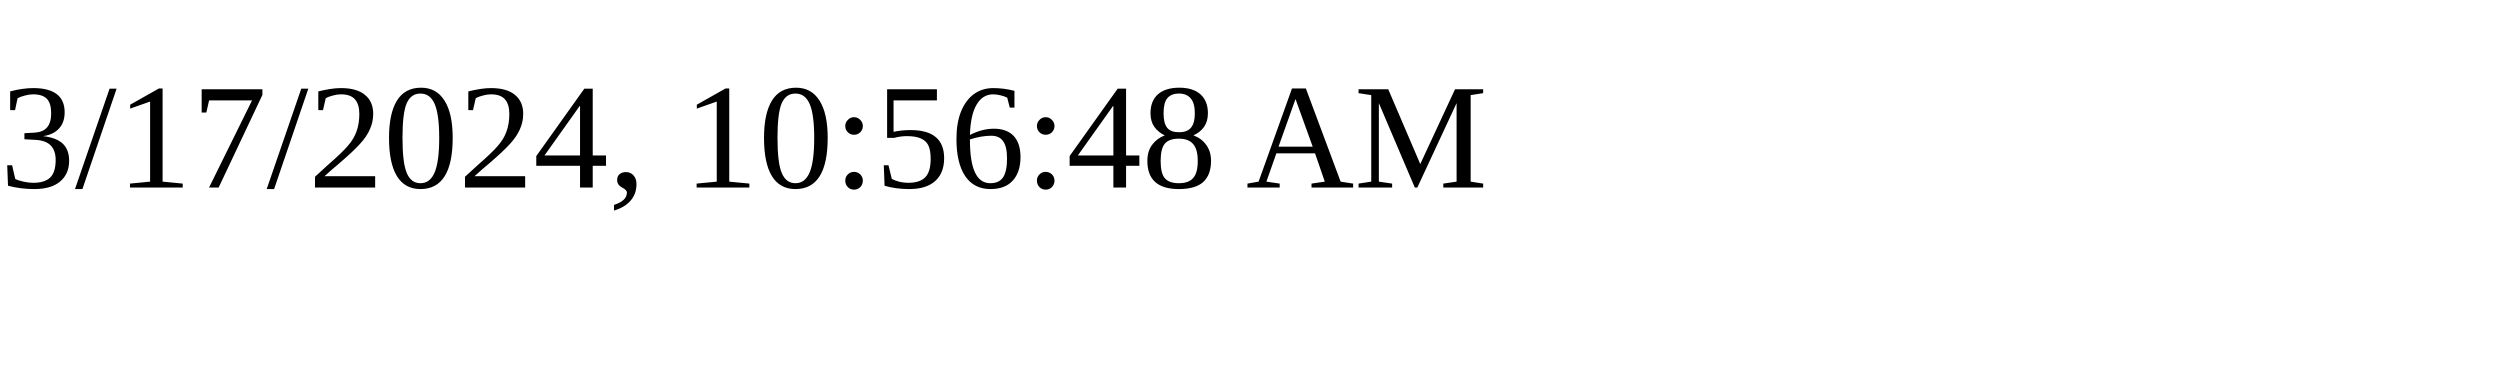
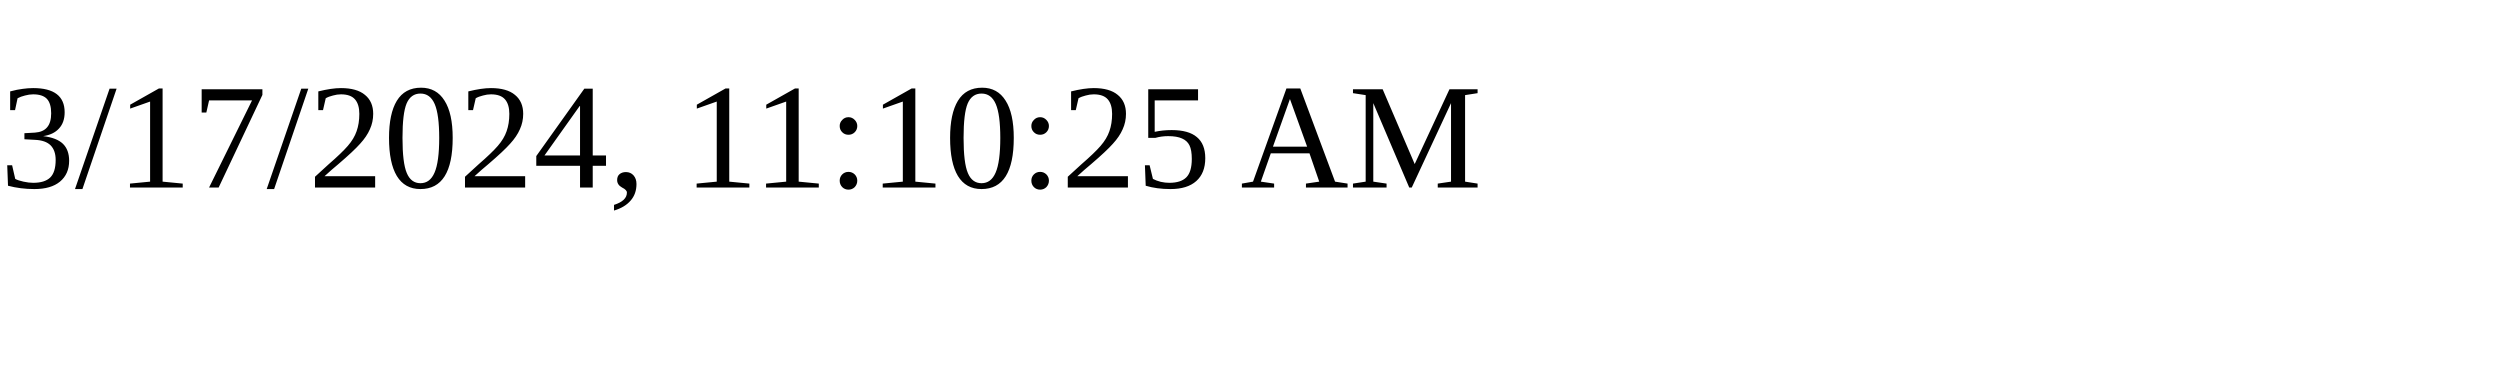
<svg xmlns="http://www.w3.org/2000/svg" height="30" width="200">
-   <text x="0" y="15">3/17/2024, 10:56:48 AM</text>
+   <text x="0" y="15">3/17/2024, 11:10:25 AM</text>
</svg>
